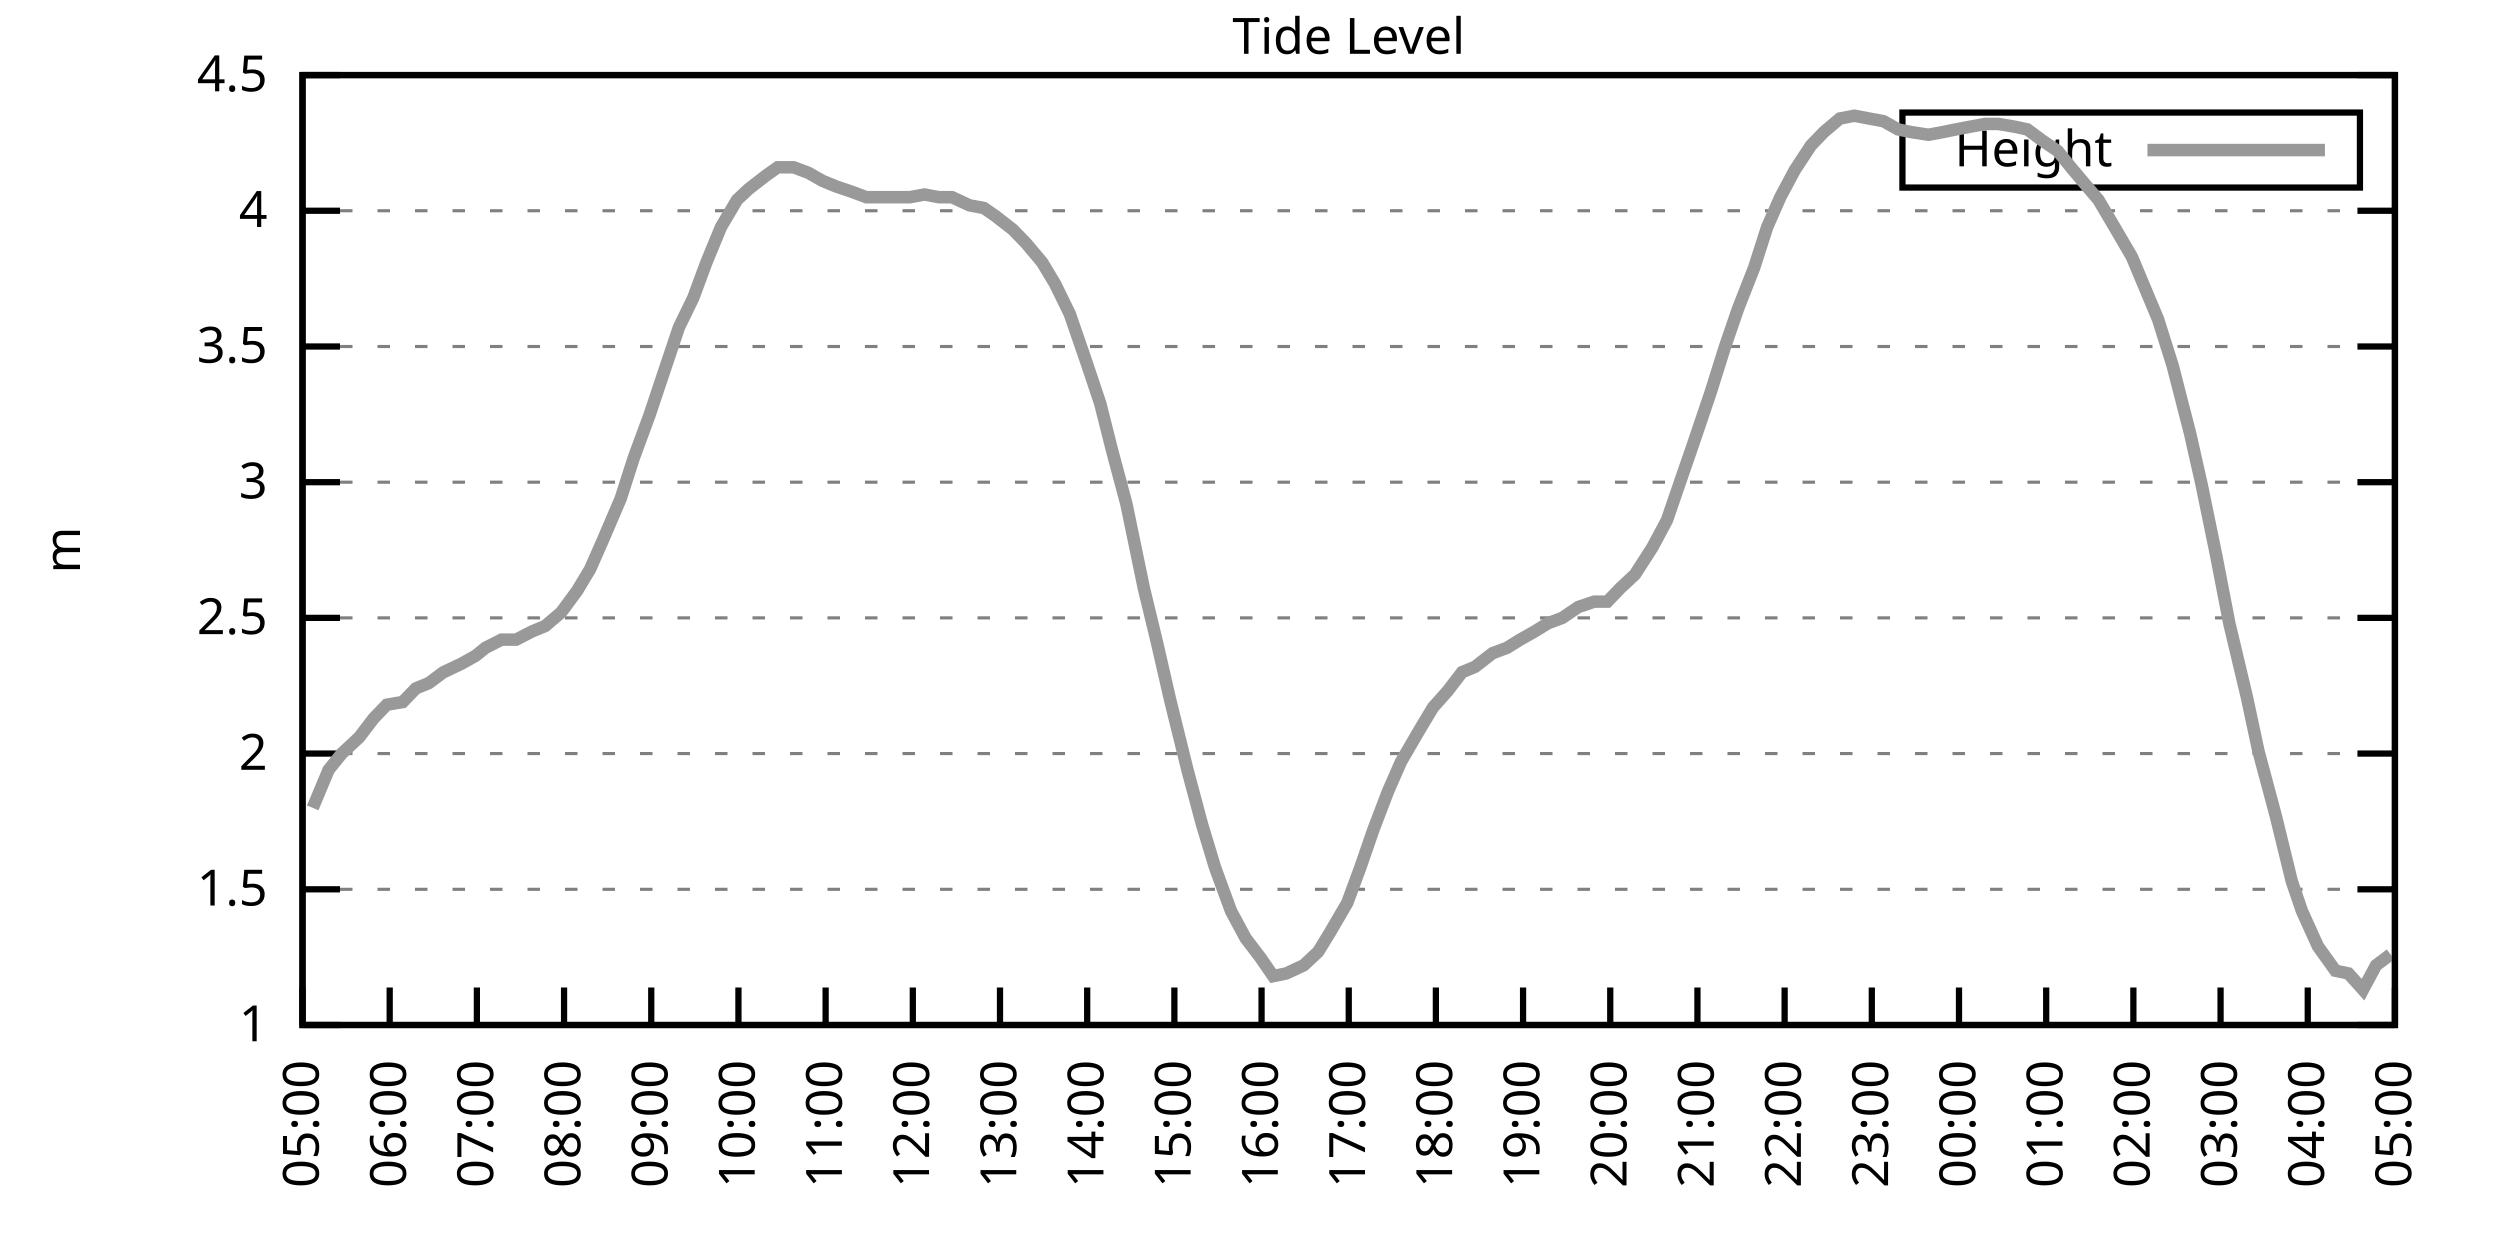
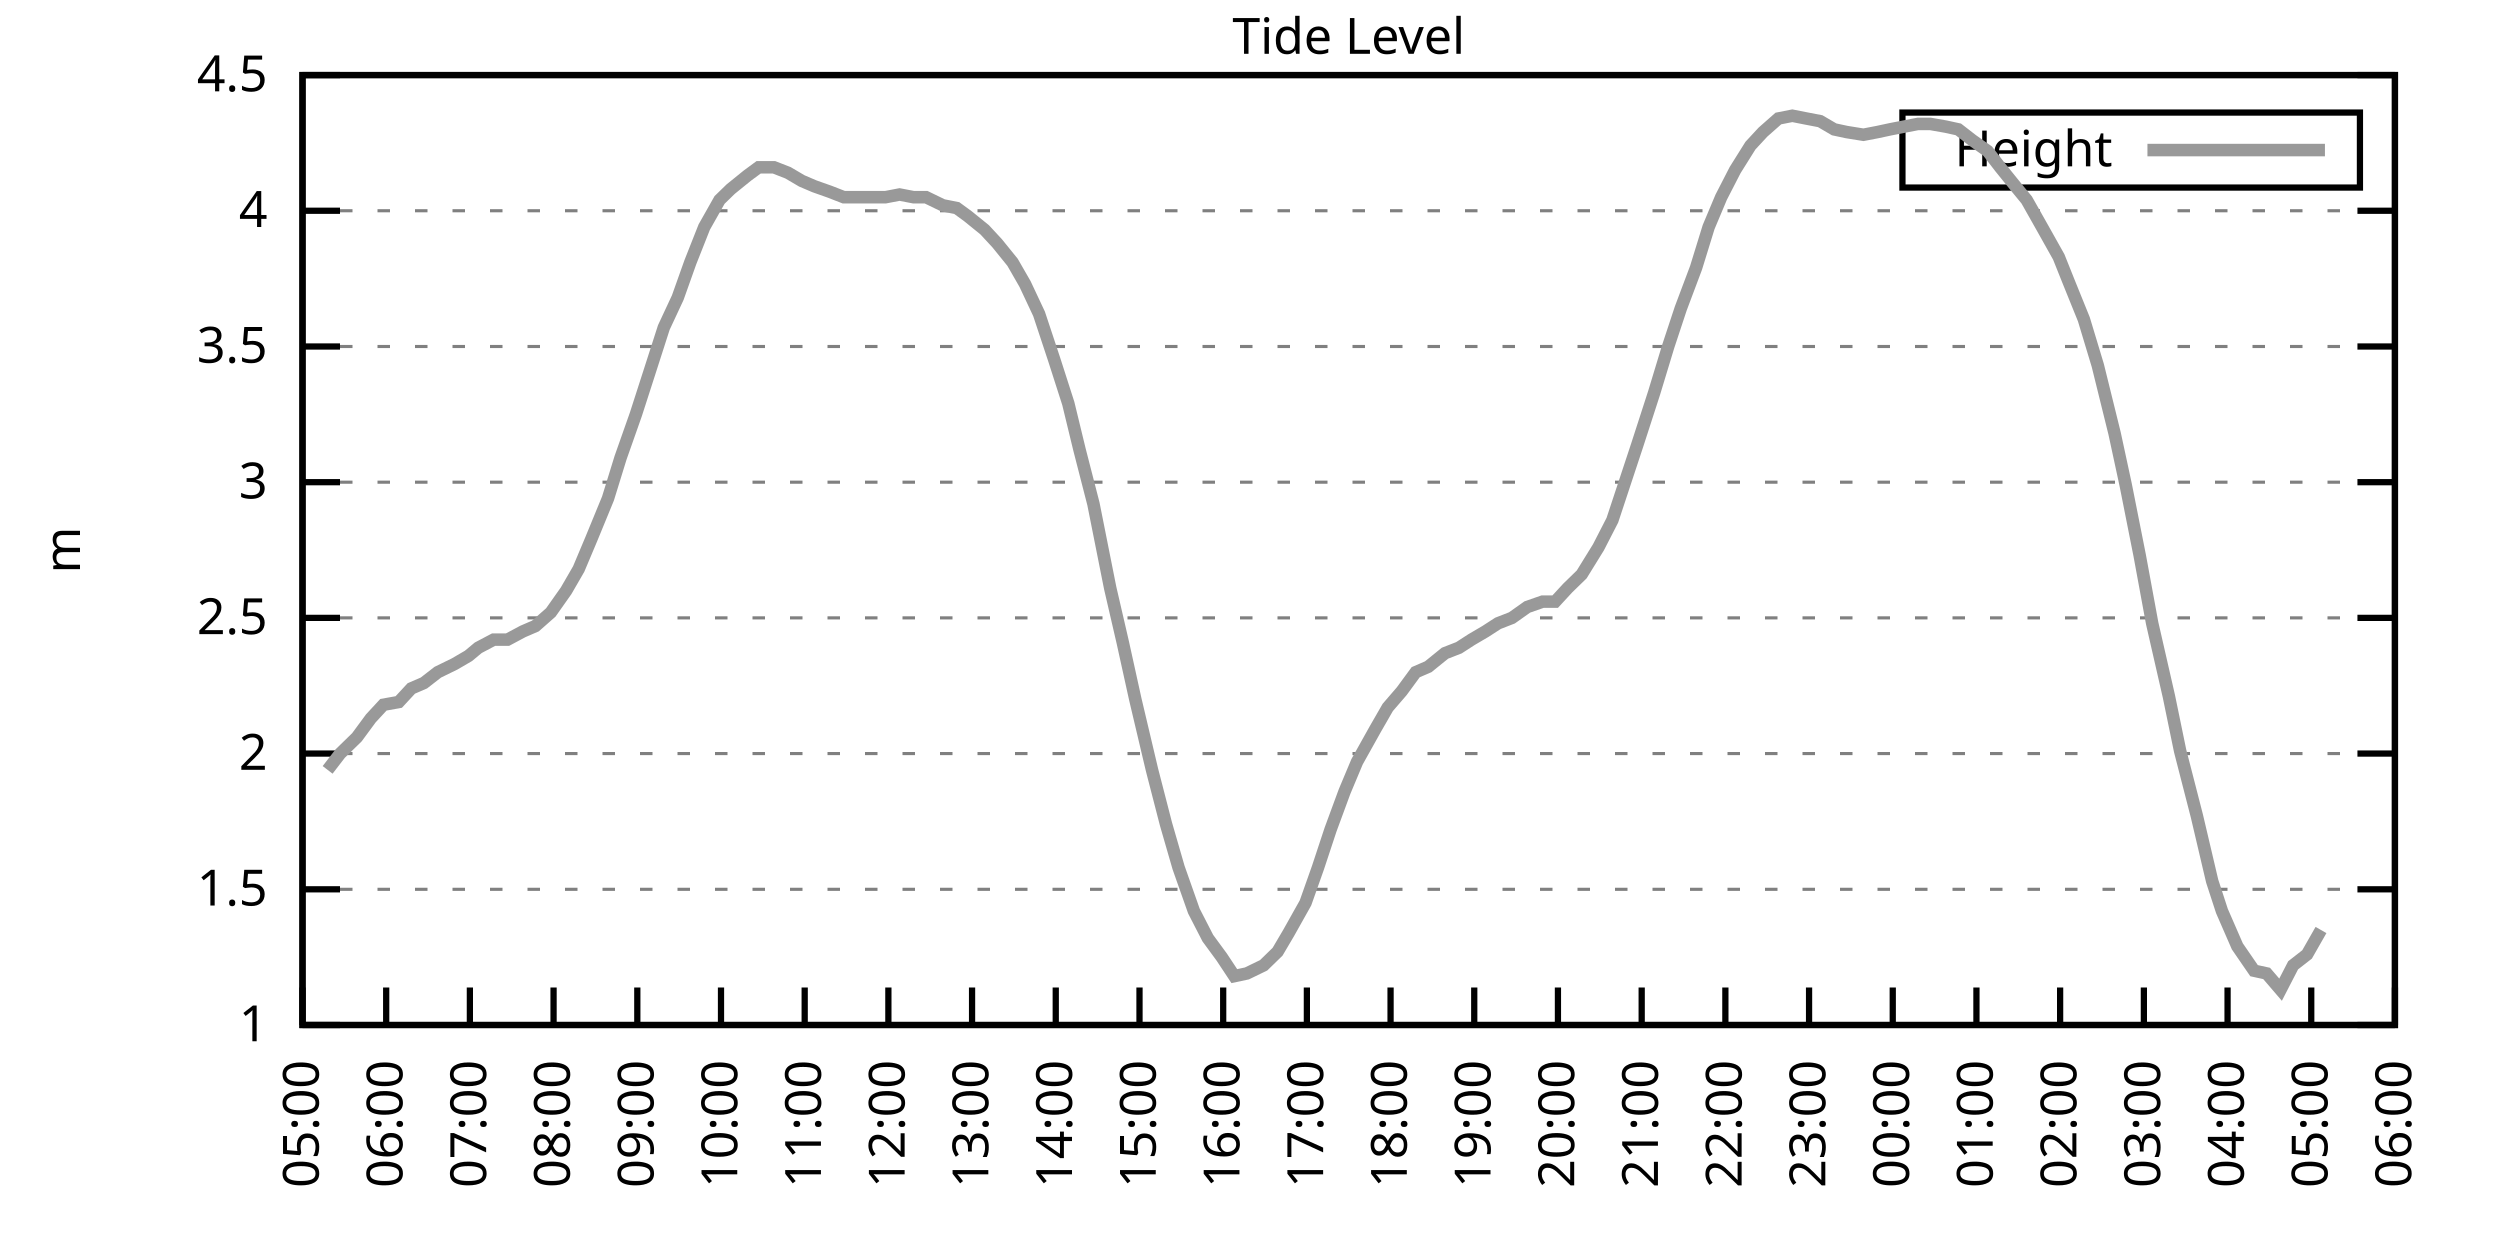
<svg xmlns="http://www.w3.org/2000/svg" xmlns:xlink="http://www.w3.org/1999/xlink" width="400" height="200" viewBox="0 0 400 200">
  <g id="gnuplot_canvas">
    <rect x="0" y="0" width="400" height="200" fill="none" />
    <defs>
      <circle id="gpDot" r="0.5" stroke-width="0.5" stroke="currentColor" />
      <path id="gpPt0" stroke-width="0.333" stroke="currentColor" d="M-1,0 h2 M0,-1 v2" />
      <path id="gpPt1" stroke-width="0.333" stroke="currentColor" d="M-1,-1 L1,1 M1,-1 L-1,1" />
      <path id="gpPt2" stroke-width="0.333" stroke="currentColor" d="M-1,0 L1,0 M0,-1 L0,1 M-1,-1 L1,1 M-1,1 L1,-1" />
      <rect id="gpPt3" stroke-width="0.333" stroke="currentColor" x="-1" y="-1" width="2" height="2" />
      <rect id="gpPt4" stroke-width="0.333" stroke="currentColor" fill="currentColor" x="-1" y="-1" width="2" height="2" />
      <circle id="gpPt5" stroke-width="0.333" stroke="currentColor" cx="0" cy="0" r="1" />
      <use xlink:href="#gpPt5" id="gpPt6" fill="currentColor" stroke="none" />
      <path id="gpPt7" stroke-width="0.333" stroke="currentColor" d="M0,-1.33 L-1.33,0.67 L1.33,0.67 z" />
      <use xlink:href="#gpPt7" id="gpPt8" fill="currentColor" stroke="none" />
      <use xlink:href="#gpPt7" id="gpPt9" stroke="currentColor" transform="rotate(180)" />
      <use xlink:href="#gpPt9" id="gpPt10" fill="currentColor" stroke="none" />
      <use xlink:href="#gpPt3" id="gpPt11" stroke="currentColor" transform="rotate(45)" />
      <use xlink:href="#gpPt11" id="gpPt12" fill="currentColor" stroke="none" />
      <path id="gpPt13" stroke-width="0.333" stroke="currentColor" d="M0,1.330 L1.265,0.411 L0.782,-1.067 L-0.782,-1.076 L-1.265,0.411 z" />
      <use xlink:href="#gpPt13" id="gpPt14" fill="currentColor" stroke="none" />
      <filter id="textbox" filterUnits="objectBoundingBox" x="0" y="0" height="1" width="1">
        <feFlood flood-color="white" flood-opacity="1" result="bgnd" />
        <feComposite in="SourceGraphic" in2="bgnd" operator="atop" />
      </filter>
      <filter id="greybox" filterUnits="objectBoundingBox" x="0" y="0" height="1" width="1">
        <feFlood flood-color="lightgrey" flood-opacity="1" result="grey" />
        <feComposite in="SourceGraphic" in2="grey" operator="atop" />
      </filter>
    </defs>
    <g fill="none" color="white" stroke="currentColor" stroke-width="1.00" stroke-linecap="butt" stroke-linejoin="miter">
</g>
    <g fill="none" color="black" stroke="currentColor" stroke-width="1.00" stroke-linecap="butt" stroke-linejoin="miter">
      <g stroke="none" shape-rendering="crispEdges">
        <polygon fill="rgb(255, 255, 255)" points="48.40,164.00 383.18,164.00 383.18,12.02 48.40,12.02 " />
      </g>
    </g>
    <g fill="none" color="black" stroke="currentColor" stroke-width="1.00" stroke-linecap="butt" stroke-linejoin="miter">
</g>
    <g fill="none" color="black" stroke="black" stroke-width="0.50" stroke-linecap="butt" stroke-linejoin="miter">
</g>
    <g fill="none" color="gray" stroke="currentColor" stroke-width="0.50" stroke-linecap="butt" stroke-linejoin="miter">
      <path stroke="gray" stroke-dasharray="2,4" class="gridline" d="M48.40,164.00 L383.19,164.00  " />
    </g>
    <g fill="none" color="gray" stroke="gray" stroke-width="1.00" stroke-linecap="butt" stroke-linejoin="miter">
</g>
    <g fill="none" color="black" stroke="currentColor" stroke-width="1.00" stroke-linecap="butt" stroke-linejoin="miter">
      <path stroke="black" d="M48.40,164.00 L54.40,164.00 M383.19,164.00 L377.19,164.00  " />
      <g transform="translate(42.80,166.60)" stroke="none" fill="black" font-family="Sans" font-size="8.00" text-anchor="end">
        <text>
          <tspan font-family="Sans"> 1</tspan>
        </text>
      </g>
    </g>
    <g fill="none" color="black" stroke="currentColor" stroke-width="1.00" stroke-linecap="butt" stroke-linejoin="miter">
</g>
    <g fill="none" color="black" stroke="black" stroke-width="0.50" stroke-linecap="butt" stroke-linejoin="miter">
</g>
    <g fill="none" color="gray" stroke="currentColor" stroke-width="0.50" stroke-linecap="butt" stroke-linejoin="miter">
      <path stroke="gray" stroke-dasharray="2,4" class="gridline" d="M48.40,142.29 L383.19,142.29  " />
    </g>
    <g fill="none" color="gray" stroke="gray" stroke-width="1.00" stroke-linecap="butt" stroke-linejoin="miter">
</g>
    <g fill="none" color="black" stroke="currentColor" stroke-width="1.00" stroke-linecap="butt" stroke-linejoin="miter">
      <path stroke="black" d="M48.40,142.29 L54.40,142.29 M383.19,142.29 L377.19,142.29  " />
      <g transform="translate(42.80,144.89)" stroke="none" fill="black" font-family="Sans" font-size="8.00" text-anchor="end">
        <text>
          <tspan font-family="Sans"> 1.5</tspan>
        </text>
      </g>
    </g>
    <g fill="none" color="black" stroke="currentColor" stroke-width="1.00" stroke-linecap="butt" stroke-linejoin="miter">
</g>
    <g fill="none" color="black" stroke="black" stroke-width="0.50" stroke-linecap="butt" stroke-linejoin="miter">
</g>
    <g fill="none" color="gray" stroke="currentColor" stroke-width="0.50" stroke-linecap="butt" stroke-linejoin="miter">
      <path stroke="gray" stroke-dasharray="2,4" class="gridline" d="M48.40,120.57 L383.19,120.57  " />
    </g>
    <g fill="none" color="gray" stroke="gray" stroke-width="1.00" stroke-linecap="butt" stroke-linejoin="miter">
</g>
    <g fill="none" color="black" stroke="currentColor" stroke-width="1.00" stroke-linecap="butt" stroke-linejoin="miter">
      <path stroke="black" d="M48.40,120.57 L54.40,120.57 M383.19,120.57 L377.19,120.57  " />
      <g transform="translate(42.80,123.17)" stroke="none" fill="black" font-family="Sans" font-size="8.00" text-anchor="end">
        <text>
          <tspan font-family="Sans"> 2</tspan>
        </text>
      </g>
    </g>
    <g fill="none" color="black" stroke="currentColor" stroke-width="1.00" stroke-linecap="butt" stroke-linejoin="miter">
</g>
    <g fill="none" color="black" stroke="black" stroke-width="0.50" stroke-linecap="butt" stroke-linejoin="miter">
</g>
    <g fill="none" color="gray" stroke="currentColor" stroke-width="0.50" stroke-linecap="butt" stroke-linejoin="miter">
      <path stroke="gray" stroke-dasharray="2,4" class="gridline" d="M48.40,98.86 L383.19,98.86  " />
    </g>
    <g fill="none" color="gray" stroke="gray" stroke-width="1.00" stroke-linecap="butt" stroke-linejoin="miter">
</g>
    <g fill="none" color="black" stroke="currentColor" stroke-width="1.00" stroke-linecap="butt" stroke-linejoin="miter">
      <path stroke="black" d="M48.40,98.86 L54.40,98.86 M383.19,98.86 L377.19,98.86  " />
      <g transform="translate(42.80,101.46)" stroke="none" fill="black" font-family="Sans" font-size="8.00" text-anchor="end">
        <text>
          <tspan font-family="Sans"> 2.5</tspan>
        </text>
      </g>
    </g>
    <g fill="none" color="black" stroke="currentColor" stroke-width="1.00" stroke-linecap="butt" stroke-linejoin="miter">
</g>
    <g fill="none" color="black" stroke="black" stroke-width="0.50" stroke-linecap="butt" stroke-linejoin="miter">
</g>
    <g fill="none" color="gray" stroke="currentColor" stroke-width="0.50" stroke-linecap="butt" stroke-linejoin="miter">
      <path stroke="gray" stroke-dasharray="2,4" class="gridline" d="M48.40,77.15 L383.19,77.15  " />
    </g>
    <g fill="none" color="gray" stroke="gray" stroke-width="1.00" stroke-linecap="butt" stroke-linejoin="miter">
</g>
    <g fill="none" color="black" stroke="currentColor" stroke-width="1.00" stroke-linecap="butt" stroke-linejoin="miter">
      <path stroke="black" d="M48.40,77.15 L54.40,77.15 M383.19,77.15 L377.19,77.15  " />
      <g transform="translate(42.80,79.75)" stroke="none" fill="black" font-family="Sans" font-size="8.00" text-anchor="end">
        <text>
          <tspan font-family="Sans"> 3</tspan>
        </text>
      </g>
    </g>
    <g fill="none" color="black" stroke="currentColor" stroke-width="1.00" stroke-linecap="butt" stroke-linejoin="miter">
</g>
    <g fill="none" color="black" stroke="black" stroke-width="0.50" stroke-linecap="butt" stroke-linejoin="miter">
</g>
    <g fill="none" color="gray" stroke="currentColor" stroke-width="0.50" stroke-linecap="butt" stroke-linejoin="miter">
      <path stroke="gray" stroke-dasharray="2,4" class="gridline" d="M48.40,55.44 L383.19,55.44  " />
    </g>
    <g fill="none" color="gray" stroke="gray" stroke-width="1.00" stroke-linecap="butt" stroke-linejoin="miter">
</g>
    <g fill="none" color="black" stroke="currentColor" stroke-width="1.00" stroke-linecap="butt" stroke-linejoin="miter">
      <path stroke="black" d="M48.40,55.44 L54.40,55.44 M383.19,55.44 L377.19,55.44  " />
      <g transform="translate(42.80,58.04)" stroke="none" fill="black" font-family="Sans" font-size="8.00" text-anchor="end">
        <text>
          <tspan font-family="Sans"> 3.5</tspan>
        </text>
      </g>
    </g>
    <g fill="none" color="black" stroke="currentColor" stroke-width="1.00" stroke-linecap="butt" stroke-linejoin="miter">
</g>
    <g fill="none" color="black" stroke="black" stroke-width="0.50" stroke-linecap="butt" stroke-linejoin="miter">
</g>
    <g fill="none" color="gray" stroke="currentColor" stroke-width="0.50" stroke-linecap="butt" stroke-linejoin="miter">
      <path stroke="gray" stroke-dasharray="2,4" class="gridline" d="M48.40,33.72 L383.19,33.72  " />
    </g>
    <g fill="none" color="gray" stroke="gray" stroke-width="1.00" stroke-linecap="butt" stroke-linejoin="miter">
</g>
    <g fill="none" color="black" stroke="currentColor" stroke-width="1.00" stroke-linecap="butt" stroke-linejoin="miter">
      <path stroke="black" d="M48.40,33.72 L54.40,33.72 M383.19,33.72 L377.19,33.72  " />
      <g transform="translate(42.80,36.32)" stroke="none" fill="black" font-family="Sans" font-size="8.00" text-anchor="end">
        <text>
          <tspan font-family="Sans"> 4</tspan>
        </text>
      </g>
    </g>
    <g fill="none" color="black" stroke="currentColor" stroke-width="1.00" stroke-linecap="butt" stroke-linejoin="miter">
</g>
    <g fill="none" color="black" stroke="black" stroke-width="0.50" stroke-linecap="butt" stroke-linejoin="miter">
</g>
    <g fill="none" color="gray" stroke="currentColor" stroke-width="0.50" stroke-linecap="butt" stroke-linejoin="miter">
      <path stroke="gray" stroke-dasharray="2,4" class="gridline" d="M48.40,12.01 L383.19,12.01  " />
    </g>
    <g fill="none" color="gray" stroke="gray" stroke-width="1.00" stroke-linecap="butt" stroke-linejoin="miter">
</g>
    <g fill="none" color="black" stroke="currentColor" stroke-width="1.00" stroke-linecap="butt" stroke-linejoin="miter">
      <path stroke="black" d="M48.40,12.01 L54.40,12.01 M383.19,12.01 L377.19,12.01  " />
      <g transform="translate(42.80,14.61)" stroke="none" fill="black" font-family="Sans" font-size="8.00" text-anchor="end">
        <text>
          <tspan font-family="Sans"> 4.5</tspan>
        </text>
      </g>
    </g>
    <g fill="none" color="black" stroke="currentColor" stroke-width="1.00" stroke-linecap="butt" stroke-linejoin="miter">
      <path stroke="black" d="M48.40,164.00 L48.40,158.00  " />
      <g transform="translate(51.00,169.60) rotate(270.00)" stroke="none" fill="black" font-family="Sans" font-size="8.00" text-anchor="end">
        <text>
          <tspan font-family="Sans">05:00</tspan>
        </text>
      </g>
    </g>
    <g fill="none" color="black" stroke="currentColor" stroke-width="1.00" stroke-linecap="butt" stroke-linejoin="miter">
-       <path stroke="black" d="M62.35,164.00 L62.35,158.00  " />
-       <g transform="translate(64.95,169.60) rotate(270.00)" stroke="none" fill="black" font-family="Sans" font-size="8.00" text-anchor="end">
+       <path stroke="black" d="M61.79,164.00 L61.79,158.00  " />
+       <g transform="translate(64.39,169.60) rotate(270.00)" stroke="none" fill="black" font-family="Sans" font-size="8.00" text-anchor="end">
        <text>
          <tspan font-family="Sans">06:00</tspan>
        </text>
      </g>
    </g>
    <g fill="none" color="black" stroke="currentColor" stroke-width="1.00" stroke-linecap="butt" stroke-linejoin="miter">
-       <path stroke="black" d="M76.30,164.00 L76.30,158.00  " />
-       <g transform="translate(78.90,169.60) rotate(270.00)" stroke="none" fill="black" font-family="Sans" font-size="8.00" text-anchor="end">
+       <path stroke="black" d="M75.18,164.00 L75.18,158.00  " />
+       <g transform="translate(77.78,169.60) rotate(270.00)" stroke="none" fill="black" font-family="Sans" font-size="8.00" text-anchor="end">
        <text>
          <tspan font-family="Sans">07:00</tspan>
        </text>
      </g>
    </g>
    <g fill="none" color="black" stroke="currentColor" stroke-width="1.00" stroke-linecap="butt" stroke-linejoin="miter">
-       <path stroke="black" d="M90.25,164.00 L90.25,158.00  " />
-       <g transform="translate(92.85,169.60) rotate(270.00)" stroke="none" fill="black" font-family="Sans" font-size="8.00" text-anchor="end">
+       <path stroke="black" d="M88.57,164.00 L88.57,158.00  " />
+       <g transform="translate(91.17,169.60) rotate(270.00)" stroke="none" fill="black" font-family="Sans" font-size="8.00" text-anchor="end">
        <text>
          <tspan font-family="Sans">08:00</tspan>
        </text>
      </g>
    </g>
    <g fill="none" color="black" stroke="currentColor" stroke-width="1.00" stroke-linecap="butt" stroke-linejoin="miter">
-       <path stroke="black" d="M104.20,164.00 L104.20,158.00  " />
-       <g transform="translate(106.80,169.60) rotate(270.00)" stroke="none" fill="black" font-family="Sans" font-size="8.00" text-anchor="end">
+       <path stroke="black" d="M101.97,164.00 L101.97,158.00  " />
+       <g transform="translate(104.57,169.60) rotate(270.00)" stroke="none" fill="black" font-family="Sans" font-size="8.00" text-anchor="end">
        <text>
          <tspan font-family="Sans">09:00</tspan>
        </text>
      </g>
    </g>
    <g fill="none" color="black" stroke="currentColor" stroke-width="1.00" stroke-linecap="butt" stroke-linejoin="miter">
-       <path stroke="black" d="M118.15,164.00 L118.15,158.00  " />
-       <g transform="translate(120.75,169.60) rotate(270.00)" stroke="none" fill="black" font-family="Sans" font-size="8.00" text-anchor="end">
+       <path stroke="black" d="M115.36,164.00 L115.36,158.00  " />
+       <g transform="translate(117.96,169.60) rotate(270.00)" stroke="none" fill="black" font-family="Sans" font-size="8.00" text-anchor="end">
        <text>
          <tspan font-family="Sans">10:00</tspan>
        </text>
      </g>
    </g>
    <g fill="none" color="black" stroke="currentColor" stroke-width="1.00" stroke-linecap="butt" stroke-linejoin="miter">
-       <path stroke="black" d="M132.10,164.00 L132.10,158.00  " />
-       <g transform="translate(134.70,169.60) rotate(270.00)" stroke="none" fill="black" font-family="Sans" font-size="8.00" text-anchor="end">
+       <path stroke="black" d="M128.75,164.00 L128.75,158.00  " />
+       <g transform="translate(131.35,169.60) rotate(270.00)" stroke="none" fill="black" font-family="Sans" font-size="8.00" text-anchor="end">
        <text>
          <tspan font-family="Sans">11:00</tspan>
        </text>
      </g>
    </g>
    <g fill="none" color="black" stroke="currentColor" stroke-width="1.00" stroke-linecap="butt" stroke-linejoin="miter">
-       <path stroke="black" d="M146.05,164.00 L146.05,158.00  " />
-       <g transform="translate(148.65,169.60) rotate(270.00)" stroke="none" fill="black" font-family="Sans" font-size="8.00" text-anchor="end">
+       <path stroke="black" d="M142.14,164.00 L142.14,158.00  " />
+       <g transform="translate(144.74,169.60) rotate(270.00)" stroke="none" fill="black" font-family="Sans" font-size="8.00" text-anchor="end">
        <text>
          <tspan font-family="Sans">12:00</tspan>
        </text>
      </g>
    </g>
    <g fill="none" color="black" stroke="currentColor" stroke-width="1.00" stroke-linecap="butt" stroke-linejoin="miter">
-       <path stroke="black" d="M160.00,164.00 L160.00,158.00  " />
-       <g transform="translate(162.60,169.60) rotate(270.00)" stroke="none" fill="black" font-family="Sans" font-size="8.00" text-anchor="end">
+       <path stroke="black" d="M155.53,164.00 L155.53,158.00  " />
+       <g transform="translate(158.13,169.60) rotate(270.00)" stroke="none" fill="black" font-family="Sans" font-size="8.00" text-anchor="end">
        <text>
          <tspan font-family="Sans">13:00</tspan>
        </text>
      </g>
    </g>
    <g fill="none" color="black" stroke="currentColor" stroke-width="1.00" stroke-linecap="butt" stroke-linejoin="miter">
-       <path stroke="black" d="M173.95,164.00 L173.95,158.00  " />
-       <g transform="translate(176.55,169.60) rotate(270.00)" stroke="none" fill="black" font-family="Sans" font-size="8.00" text-anchor="end">
+       <path stroke="black" d="M168.92,164.00 L168.92,158.00  " />
+       <g transform="translate(171.52,169.60) rotate(270.00)" stroke="none" fill="black" font-family="Sans" font-size="8.00" text-anchor="end">
        <text>
          <tspan font-family="Sans">14:00</tspan>
        </text>
      </g>
    </g>
    <g fill="none" color="black" stroke="currentColor" stroke-width="1.00" stroke-linecap="butt" stroke-linejoin="miter">
-       <path stroke="black" d="M187.90,164.00 L187.90,158.00  " />
-       <g transform="translate(190.50,169.60) rotate(270.00)" stroke="none" fill="black" font-family="Sans" font-size="8.00" text-anchor="end">
+       <path stroke="black" d="M182.32,164.00 L182.32,158.00  " />
+       <g transform="translate(184.92,169.60) rotate(270.00)" stroke="none" fill="black" font-family="Sans" font-size="8.00" text-anchor="end">
        <text>
          <tspan font-family="Sans">15:00</tspan>
        </text>
      </g>
    </g>
    <g fill="none" color="black" stroke="currentColor" stroke-width="1.00" stroke-linecap="butt" stroke-linejoin="miter">
-       <path stroke="black" d="M201.85,164.00 L201.85,158.00  " />
-       <g transform="translate(204.45,169.60) rotate(270.00)" stroke="none" fill="black" font-family="Sans" font-size="8.00" text-anchor="end">
+       <path stroke="black" d="M195.71,164.00 L195.71,158.00  " />
+       <g transform="translate(198.31,169.60) rotate(270.00)" stroke="none" fill="black" font-family="Sans" font-size="8.00" text-anchor="end">
        <text>
          <tspan font-family="Sans">16:00</tspan>
        </text>
      </g>
    </g>
    <g fill="none" color="black" stroke="currentColor" stroke-width="1.00" stroke-linecap="butt" stroke-linejoin="miter">
-       <path stroke="black" d="M215.80,164.00 L215.80,158.00  " />
-       <g transform="translate(218.40,169.60) rotate(270.00)" stroke="none" fill="black" font-family="Sans" font-size="8.00" text-anchor="end">
+       <path stroke="black" d="M209.10,164.00 L209.10,158.00  " />
+       <g transform="translate(211.70,169.60) rotate(270.00)" stroke="none" fill="black" font-family="Sans" font-size="8.00" text-anchor="end">
        <text>
          <tspan font-family="Sans">17:00</tspan>
        </text>
      </g>
    </g>
    <g fill="none" color="black" stroke="currentColor" stroke-width="1.00" stroke-linecap="butt" stroke-linejoin="miter">
-       <path stroke="black" d="M229.74,164.00 L229.74,158.00  " />
-       <g transform="translate(232.34,169.60) rotate(270.00)" stroke="none" fill="black" font-family="Sans" font-size="8.00" text-anchor="end">
+       <path stroke="black" d="M222.49,164.00 L222.49,158.00  " />
+       <g transform="translate(225.09,169.60) rotate(270.00)" stroke="none" fill="black" font-family="Sans" font-size="8.00" text-anchor="end">
        <text>
          <tspan font-family="Sans">18:00</tspan>
        </text>
      </g>
    </g>
    <g fill="none" color="black" stroke="currentColor" stroke-width="1.00" stroke-linecap="butt" stroke-linejoin="miter">
-       <path stroke="black" d="M243.69,164.00 L243.69,158.00  " />
-       <g transform="translate(246.29,169.60) rotate(270.00)" stroke="none" fill="black" font-family="Sans" font-size="8.00" text-anchor="end">
+       <path stroke="black" d="M235.88,164.00 L235.88,158.00  " />
+       <g transform="translate(238.48,169.60) rotate(270.00)" stroke="none" fill="black" font-family="Sans" font-size="8.00" text-anchor="end">
        <text>
          <tspan font-family="Sans">19:00</tspan>
        </text>
      </g>
    </g>
    <g fill="none" color="black" stroke="currentColor" stroke-width="1.00" stroke-linecap="butt" stroke-linejoin="miter">
-       <path stroke="black" d="M257.64,164.00 L257.64,158.00  " />
-       <g transform="translate(260.24,169.60) rotate(270.00)" stroke="none" fill="black" font-family="Sans" font-size="8.00" text-anchor="end">
+       <path stroke="black" d="M249.27,164.00 L249.27,158.00  " />
+       <g transform="translate(251.87,169.60) rotate(270.00)" stroke="none" fill="black" font-family="Sans" font-size="8.00" text-anchor="end">
        <text>
          <tspan font-family="Sans">20:00</tspan>
        </text>
      </g>
    </g>
    <g fill="none" color="black" stroke="currentColor" stroke-width="1.00" stroke-linecap="butt" stroke-linejoin="miter">
-       <path stroke="black" d="M271.59,164.00 L271.59,158.00  " />
-       <g transform="translate(274.19,169.60) rotate(270.00)" stroke="none" fill="black" font-family="Sans" font-size="8.00" text-anchor="end">
+       <path stroke="black" d="M262.67,164.00 L262.67,158.00  " />
+       <g transform="translate(265.27,169.60) rotate(270.00)" stroke="none" fill="black" font-family="Sans" font-size="8.00" text-anchor="end">
        <text>
          <tspan font-family="Sans">21:00</tspan>
        </text>
      </g>
    </g>
    <g fill="none" color="black" stroke="currentColor" stroke-width="1.00" stroke-linecap="butt" stroke-linejoin="miter">
-       <path stroke="black" d="M285.54,164.00 L285.54,158.00  " />
-       <g transform="translate(288.14,169.60) rotate(270.00)" stroke="none" fill="black" font-family="Sans" font-size="8.00" text-anchor="end">
+       <path stroke="black" d="M276.06,164.00 L276.06,158.00  " />
+       <g transform="translate(278.66,169.60) rotate(270.00)" stroke="none" fill="black" font-family="Sans" font-size="8.00" text-anchor="end">
        <text>
          <tspan font-family="Sans">22:00</tspan>
        </text>
      </g>
    </g>
    <g fill="none" color="black" stroke="currentColor" stroke-width="1.00" stroke-linecap="butt" stroke-linejoin="miter">
-       <path stroke="black" d="M299.49,164.00 L299.49,158.00  " />
-       <g transform="translate(302.09,169.60) rotate(270.00)" stroke="none" fill="black" font-family="Sans" font-size="8.00" text-anchor="end">
+       <path stroke="black" d="M289.45,164.00 L289.45,158.00  " />
+       <g transform="translate(292.05,169.60) rotate(270.00)" stroke="none" fill="black" font-family="Sans" font-size="8.00" text-anchor="end">
        <text>
          <tspan font-family="Sans">23:00</tspan>
        </text>
      </g>
    </g>
    <g fill="none" color="black" stroke="currentColor" stroke-width="1.00" stroke-linecap="butt" stroke-linejoin="miter">
-       <path stroke="black" d="M313.44,164.00 L313.44,158.00  " />
-       <g transform="translate(316.04,169.60) rotate(270.00)" stroke="none" fill="black" font-family="Sans" font-size="8.00" text-anchor="end">
+       <path stroke="black" d="M302.84,164.00 L302.84,158.00  " />
+       <g transform="translate(305.44,169.60) rotate(270.00)" stroke="none" fill="black" font-family="Sans" font-size="8.00" text-anchor="end">
        <text>
          <tspan font-family="Sans">00:00</tspan>
        </text>
      </g>
    </g>
    <g fill="none" color="black" stroke="currentColor" stroke-width="1.00" stroke-linecap="butt" stroke-linejoin="miter">
-       <path stroke="black" d="M327.39,164.00 L327.39,158.00  " />
-       <g transform="translate(329.99,169.60) rotate(270.00)" stroke="none" fill="black" font-family="Sans" font-size="8.00" text-anchor="end">
+       <path stroke="black" d="M316.23,164.00 L316.23,158.00  " />
+       <g transform="translate(318.83,169.60) rotate(270.00)" stroke="none" fill="black" font-family="Sans" font-size="8.00" text-anchor="end">
        <text>
          <tspan font-family="Sans">01:00</tspan>
        </text>
      </g>
    </g>
    <g fill="none" color="black" stroke="currentColor" stroke-width="1.00" stroke-linecap="butt" stroke-linejoin="miter">
-       <path stroke="black" d="M341.34,164.00 L341.34,158.00  " />
-       <g transform="translate(343.94,169.60) rotate(270.00)" stroke="none" fill="black" font-family="Sans" font-size="8.00" text-anchor="end">
+       <path stroke="black" d="M329.62,164.00 L329.62,158.00  " />
+       <g transform="translate(332.22,169.60) rotate(270.00)" stroke="none" fill="black" font-family="Sans" font-size="8.00" text-anchor="end">
        <text>
          <tspan font-family="Sans">02:00</tspan>
        </text>
      </g>
    </g>
    <g fill="none" color="black" stroke="currentColor" stroke-width="1.00" stroke-linecap="butt" stroke-linejoin="miter">
-       <path stroke="black" d="M355.29,164.00 L355.29,158.00  " />
-       <g transform="translate(357.89,169.60) rotate(270.00)" stroke="none" fill="black" font-family="Sans" font-size="8.00" text-anchor="end">
+       <path stroke="black" d="M343.02,164.00 L343.02,158.00  " />
+       <g transform="translate(345.62,169.60) rotate(270.00)" stroke="none" fill="black" font-family="Sans" font-size="8.00" text-anchor="end">
        <text>
          <tspan font-family="Sans">03:00</tspan>
        </text>
      </g>
    </g>
    <g fill="none" color="black" stroke="currentColor" stroke-width="1.00" stroke-linecap="butt" stroke-linejoin="miter">
-       <path stroke="black" d="M369.24,164.00 L369.24,158.00  " />
-       <g transform="translate(371.84,169.60) rotate(270.00)" stroke="none" fill="black" font-family="Sans" font-size="8.00" text-anchor="end">
+       <path stroke="black" d="M356.41,164.00 L356.41,158.00  " />
+       <g transform="translate(359.01,169.60) rotate(270.00)" stroke="none" fill="black" font-family="Sans" font-size="8.00" text-anchor="end">
        <text>
          <tspan font-family="Sans">04:00</tspan>
+         </text>
+       </g>
+     </g>
+     <g fill="none" color="black" stroke="currentColor" stroke-width="1.00" stroke-linecap="butt" stroke-linejoin="miter">
+       <path stroke="black" d="M369.80,164.00 L369.80,158.00  " />
+       <g transform="translate(372.40,169.60) rotate(270.00)" stroke="none" fill="black" font-family="Sans" font-size="8.00" text-anchor="end">
+         <text>
+           <tspan font-family="Sans">05:00</tspan>
        </text>
      </g>
    </g>
    <g fill="none" color="black" stroke="currentColor" stroke-width="1.00" stroke-linecap="butt" stroke-linejoin="miter">
      <path stroke="black" d="M383.19,164.00 L383.19,158.00  " />
      <g transform="translate(385.79,169.60) rotate(270.00)" stroke="none" fill="black" font-family="Sans" font-size="8.00" text-anchor="end">
        <text>
-           <tspan font-family="Sans">05:00</tspan>
+           <tspan font-family="Sans">06:00</tspan>
        </text>
      </g>
    </g>
    <g fill="none" color="black" stroke="currentColor" stroke-width="1.00" stroke-linecap="butt" stroke-linejoin="miter">
</g>
    <g fill="none" color="black" stroke="currentColor" stroke-width="1.00" stroke-linecap="butt" stroke-linejoin="miter">
      <path stroke="black" d="M48.40,12.01 L48.40,164.00 L383.19,164.00 L383.19,12.01 L48.40,12.01 Z  " />
    </g>
    <g fill="none" color="black" stroke="currentColor" stroke-width="1.00" stroke-linecap="butt" stroke-linejoin="miter">
</g>
    <g fill="none" color="black" stroke="currentColor" stroke-width="1.00" stroke-linecap="butt" stroke-linejoin="miter">
      <path stroke="black" d="M304.39,30.01 L304.39,18.01 L377.59,18.01 L377.59,30.01 L304.39,30.01 Z  " />
    </g>
    <g id="Tide_level_plot_1">
      <g fill="none" color="white" stroke="black" stroke-width="2.00" stroke-linecap="butt" stroke-linejoin="miter">
</g>
      <g fill="none" color="black" stroke="currentColor" stroke-width="2.00" stroke-linecap="butt" stroke-linejoin="miter">
        <g transform="translate(337.99,26.61)" stroke="none" fill="black" font-family="Sans" font-size="8.00" text-anchor="end">
          <text>
            <tspan font-family="Sans">Height</tspan>
          </text>
        </g>
      </g>
      <g fill="none" color="black" stroke="currentColor" stroke-width="2.00" stroke-linecap="butt" stroke-linejoin="miter">
-         <path stroke="rgb(153, 153, 153)" d="M343.59,24.01 L371.99,24.01 M50.03,129.26 L52.58,123.18 L54.68,120.57 L57.47,117.97 L59.79,114.93 L61.88,112.76   L64.44,112.32 L66.53,110.15 L68.63,109.28 L70.95,107.55 L73.74,106.24 L76.07,104.94 L77.69,103.64 L80.25,102.34   L82.58,102.34 L85.13,101.03 L87.23,100.16 L89.78,97.99 L92.34,94.52 L94.43,91.04 L96.53,86.27 L99.32,79.75   L101.41,73.24 L103.97,66.29 L106.29,59.34 L108.62,52.40 L110.94,47.62 L113.03,41.97 L115.36,36.33 L117.92,31.99   L119.78,30.25 L122.57,28.08 L124.43,26.77 L126.98,26.77 L129.31,27.64 L131.63,28.95 L133.72,29.81 L136.28,30.68   L138.61,31.55 L140.93,31.55 L143.26,31.55 L145.58,31.55 L147.91,31.12 L150.23,31.55 L152.32,31.55 L155.11,32.85   L157.44,33.29 L159.30,34.59 L162.09,36.76 L164.18,38.93 L166.74,41.97 L168.83,45.45 L171.16,50.22 L173.71,57.61   L176.04,64.56 L177.90,71.94 L180.22,80.62 L183.01,94.08 L185.11,102.77 L187.20,111.89 L189.99,123.18 L192.31,131.86   L194.41,138.81 L196.96,145.76 L199.29,150.10 L201.61,153.14 L203.71,156.18 L205.80,155.75 L208.59,154.45 L210.91,152.28   L212.77,149.24 L215.56,144.46 L217.65,138.81 L219.75,132.73 L222.07,126.65 L224.16,121.88 L227.19,116.67 L229.28,113.19   L231.60,110.59 L233.93,107.55 L236.02,106.68 L238.81,104.51 L241.14,103.64 L243.23,102.34 L245.55,101.03 L247.65,99.73   L249.97,98.86 L252.53,97.12 L255.09,96.26 L257.18,96.26 L259.27,94.08 L261.60,91.91 L264.39,87.57 L266.71,83.23   L268.80,77.15 L270.90,71.07 L273.69,62.82 L276.01,55.44 L278.10,49.36 L280.66,42.84 L282.75,36.33 L284.85,31.55   L287.17,27.21 L289.73,23.30 L291.82,21.13 L294.38,18.96 L296.70,18.52 L299.03,18.96 L301.35,19.39 L303.68,20.70   L305.77,21.13 L308.56,21.56 L310.88,21.13 L312.98,20.70 L315.30,20.26 L317.63,19.83 L319.72,19.83 L322.28,20.26   L324.37,20.70 L326.69,22.43 L329.25,24.17 L331.34,26.77 L333.90,29.81 L335.76,31.99 L338.32,36.33 L341.11,41.11   L342.74,45.01 L345.29,51.09 L347.62,58.48 L350.41,69.33 L352.27,77.58 L354.59,88.87 L356.69,99.73 L359.48,111.45   L361.34,120.14 L364.13,130.56 L366.68,140.98 L368.31,145.76 L370.87,151.41 L373.66,155.31 L375.75,155.75 L378.08,158.35   L380.17,154.45 L382.49,152.71  " />
+         <path stroke="rgb(153, 153, 153)" d="M343.59,24.01 L371.99,24.01 M52.42,123.18 L54.43,120.57 L57.10,117.97 L59.34,114.93 L61.35,112.76 L63.80,112.32   L65.81,110.15 L67.82,109.28 L70.05,107.55 L72.73,106.24 L74.96,104.94 L76.52,103.64 L78.98,102.34 L81.21,102.34   L83.66,101.03 L85.67,100.16 L88.13,97.99 L90.58,94.52 L92.59,91.04 L94.60,86.27 L97.28,79.75 L99.29,73.24   L101.74,66.29 L103.98,59.34 L106.21,52.40 L108.44,47.62 L110.45,41.97 L112.68,36.33 L115.13,31.99 L116.92,30.25   L119.60,28.08 L121.38,26.77 L123.84,26.77 L126.07,27.64 L128.30,28.95 L130.31,29.81 L132.77,30.68 L135.00,31.55   L137.23,31.55 L139.46,31.55 L141.69,31.55 L143.93,31.12 L146.16,31.55 L148.17,31.55 L150.85,32.85 L153.08,33.29   L154.86,34.59 L157.54,36.76 L159.55,38.93 L162.01,41.97 L164.01,45.45 L166.25,50.22 L168.70,57.61 L170.93,64.56   L172.72,71.94 L174.95,80.62 L177.63,94.08 L179.64,102.77 L181.65,111.89 L184.32,123.18 L186.56,131.86 L188.57,138.81   L191.02,145.76 L193.25,150.10 L195.48,153.14 L197.49,156.18 L199.50,155.75 L202.18,154.45 L204.41,152.28 L206.20,149.24   L208.88,144.46 L210.88,138.81 L212.89,132.73 L215.13,126.65 L217.13,121.88 L220.04,116.67 L222.04,113.19 L224.28,110.59   L226.51,107.55 L228.52,106.68 L231.20,104.51 L233.43,103.64 L235.44,102.34 L237.67,101.03 L239.68,99.73 L241.91,98.86   L244.36,97.12 L246.82,96.26 L248.83,96.26 L250.84,94.08 L253.07,91.91 L255.75,87.57 L257.98,83.23 L259.99,77.15   L262.00,71.07 L264.67,62.82 L266.91,55.44 L268.92,49.36 L271.37,42.84 L273.38,36.33 L275.39,31.55 L277.62,27.21   L280.07,23.30 L282.08,21.13 L284.54,18.96 L286.77,18.52 L289.00,18.96 L291.23,19.39 L293.47,20.70 L295.48,21.13   L298.15,21.56 L300.39,21.13 L302.39,20.70 L304.63,20.26 L306.86,19.83 L308.87,19.83 L311.32,20.26 L313.33,20.70   L315.56,22.43 L318.02,24.17 L320.03,26.77 L322.48,29.81 L324.27,31.99 L326.72,36.33 L329.40,41.11 L330.96,45.01   L333.42,51.09 L335.65,58.48 L338.33,69.33 L340.11,77.58 L342.35,88.87 L344.35,99.73 L347.03,111.45 L348.82,120.14   L351.50,130.56 L353.95,140.98 L355.51,145.76 L357.97,151.41 L360.65,155.31 L362.66,155.75 L364.89,158.35 L366.90,154.45   L369.13,152.71 L371.36,148.80  " />
      </g>
    </g>
    <g fill="none" color="black" stroke="currentColor" stroke-width="2.00" stroke-linecap="butt" stroke-linejoin="miter">
</g>
    <g fill="none" color="black" stroke="black" stroke-width="1.00" stroke-linecap="butt" stroke-linejoin="miter">
</g>
    <g fill="none" color="black" stroke="currentColor" stroke-width="1.00" stroke-linecap="butt" stroke-linejoin="miter">
      <path stroke="black" d="M48.40,12.01 L48.40,164.00 L383.19,164.00 L383.19,12.01 L48.40,12.01 Z  " />
      <g transform="translate(12.80,88.01) rotate(270.00)" stroke="none" fill="black" font-family="Sans" font-size="8.00" text-anchor="middle">
        <text>
          <tspan font-family="Sans">m</tspan>
        </text>
      </g>
    </g>
    <g fill="none" color="black" stroke="currentColor" stroke-width="1.00" stroke-linecap="butt" stroke-linejoin="miter">
</g>
    <g fill="none" color="black" stroke="currentColor" stroke-width="1.00" stroke-linecap="butt" stroke-linejoin="miter">
      <g transform="translate(215.79,8.61)" stroke="none" fill="black" font-family="Sans" font-size="8.00" text-anchor="middle">
        <text>
          <tspan font-family="Sans">Tide Level</tspan>
        </text>
      </g>
    </g>
    <g fill="none" color="black" stroke="currentColor" stroke-width="1.00" stroke-linecap="butt" stroke-linejoin="miter">
</g>
  </g>
</svg>
